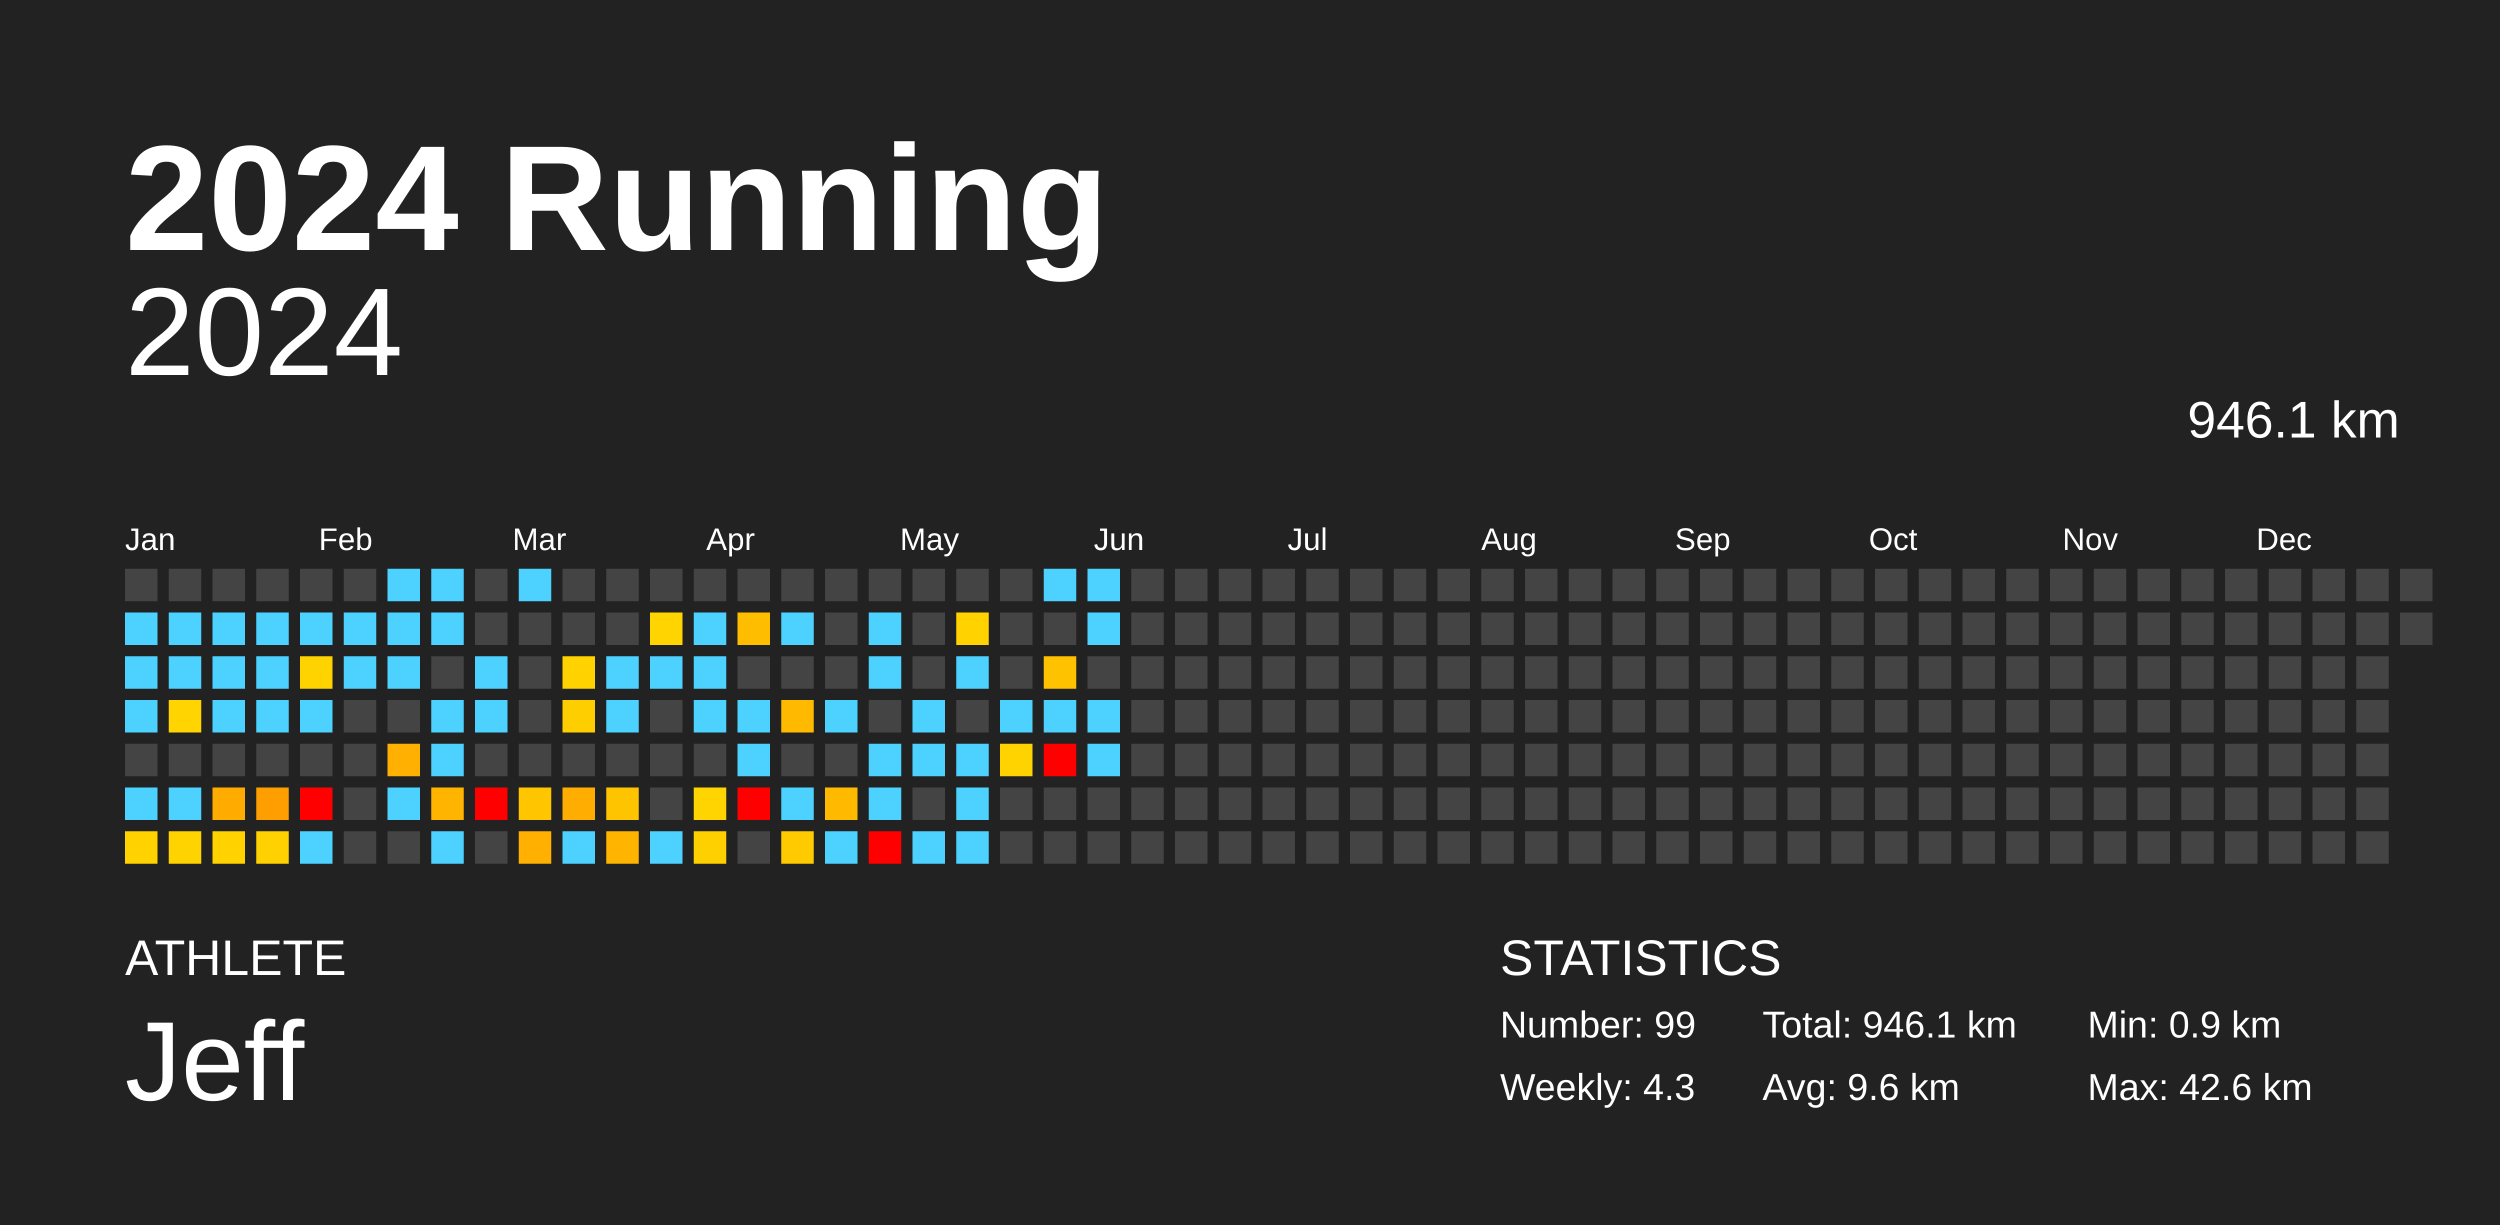
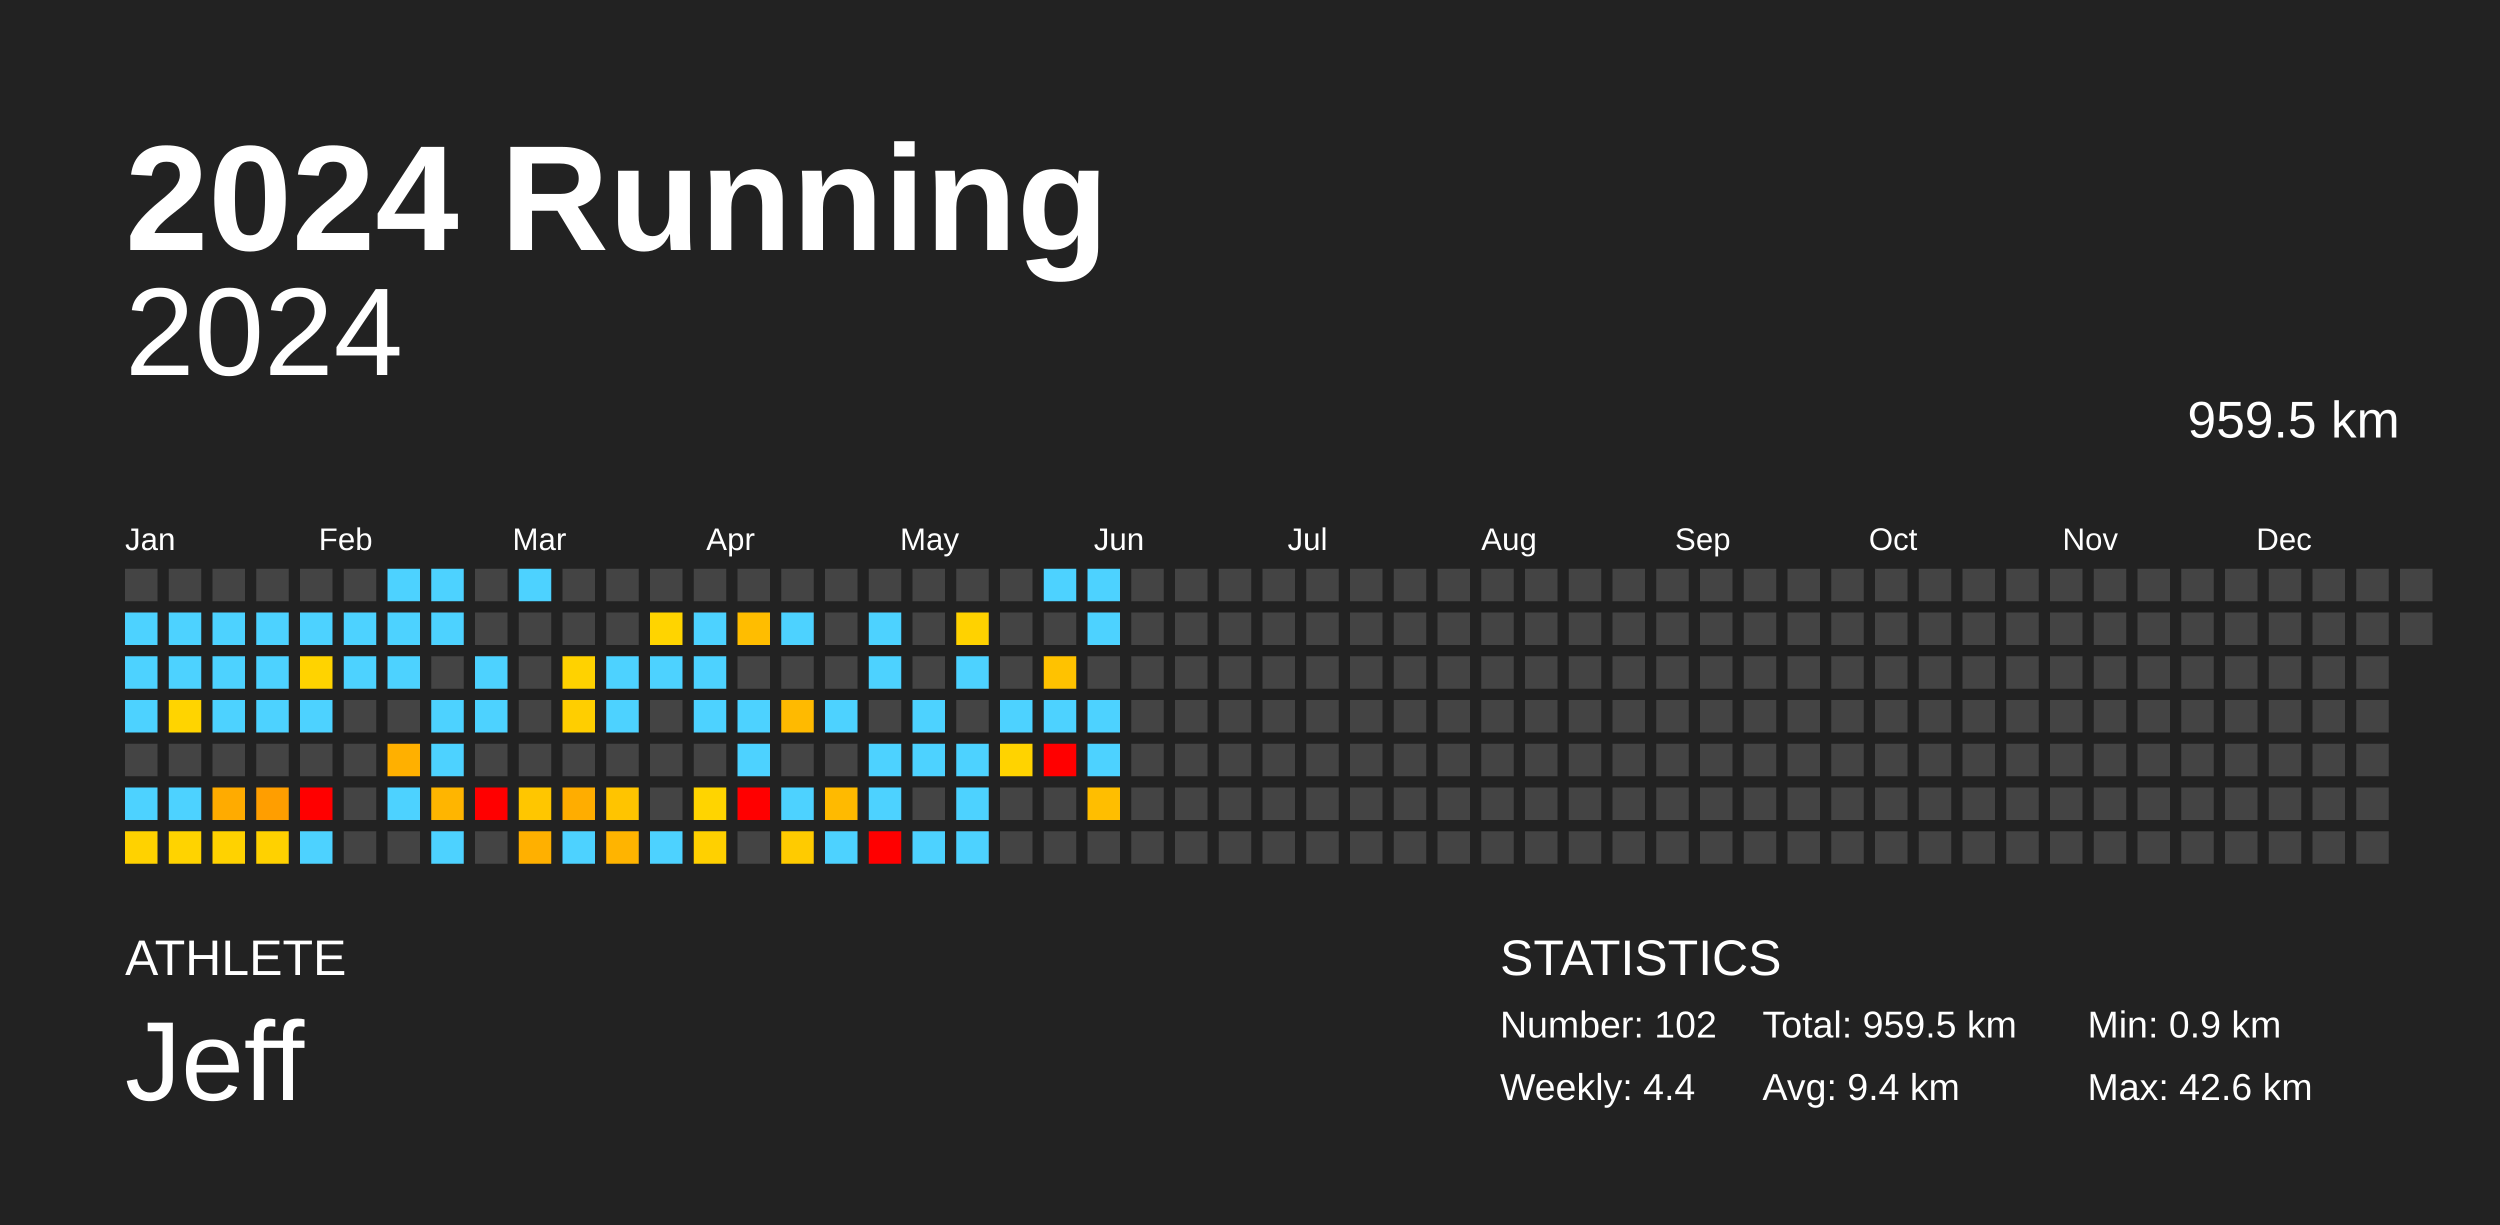
<svg xmlns="http://www.w3.org/2000/svg" baseProfile="full" height="98mm" version="1.1" viewBox="0,0,200,98" width="200mm">
  <defs />
  <rect fill="#222222" height="98" width="200" x="0" y="0" />
  <text fill="#FFFFFF" style="font-size:12px; font-family:Arial; font-weight:bold;" x="10" y="20">2024 Running</text>
  <text fill="#FFFFFF" style="font-size:4px; font-family:Arial" x="10" y="78">ATHLETE</text>
  <text fill="#FFFFFF" style="font-size:9px; font-family:Arial" x="10" y="88">Jeff</text>
  <text fill="#FFFFFF" style="font-size:4px; font-family:Arial" x="120" y="78">STATISTICS</text>
-   <text fill="#FFFFFF" style="font-size:3px; font-family:Arial" x="120" y="83">Number: 99</text>
-   <text fill="#FFFFFF" style="font-size:3px; font-family:Arial" x="120" y="88">Weekly: 4.3</text>
-   <text fill="#FFFFFF" style="font-size:3px; font-family:Arial" x="141" y="83">Total: 946.1 km</text>
-   <text fill="#FFFFFF" style="font-size:3px; font-family:Arial" x="141" y="88">Avg: 9.6 km</text>
+   <text fill="#FFFFFF" style="font-size:3px; font-family:Arial" x="120" y="83">Number: 102</text>
+   <text fill="#FFFFFF" style="font-size:3px; font-family:Arial" x="120" y="88">Weekly: 4.4</text>
+   <text fill="#FFFFFF" style="font-size:3px; font-family:Arial" x="141" y="83">Total: 959.5 km</text>
+   <text fill="#FFFFFF" style="font-size:3px; font-family:Arial" x="141" y="88">Avg: 9.4 km</text>
  <text fill="#FFFFFF" style="font-size:3px; font-family:Arial" x="167" y="83">Min: 0.9 km</text>
  <text fill="#FFFFFF" style="font-size:3px; font-family:Arial" x="167" y="88">Max: 42.6 km</text>
  <text alignment-baseline="hanging" fill="#FFFFFF" style="font-size:10.0px; font-family:Arial;" x="10" y="30">2024</text>
-   <text alignment-baseline="hanging" fill="#FFFFFF" style="font-size:4.125px; font-family:Arial;" x="175" y="35">946.1 km</text>
+   <text alignment-baseline="hanging" fill="#FFFFFF" style="font-size:4.125px; font-family:Arial;" x="175" y="35">959.5 km</text>
  <text fill="#FFFFFF" style="font-size:2.5px; font-family:Arial" x="10.0" y="44">Jan</text>
  <text fill="#FFFFFF" style="font-size:2.5px; font-family:Arial" x="25.5" y="44">Feb</text>
  <text fill="#FFFFFF" style="font-size:2.5px; font-family:Arial" x="41.0" y="44">Mar</text>
  <text fill="#FFFFFF" style="font-size:2.5px; font-family:Arial" x="56.5" y="44">Apr</text>
  <text fill="#FFFFFF" style="font-size:2.5px; font-family:Arial" x="72.0" y="44">May</text>
  <text fill="#FFFFFF" style="font-size:2.5px; font-family:Arial" x="87.5" y="44">Jun</text>
  <text fill="#FFFFFF" style="font-size:2.5px; font-family:Arial" x="103.0" y="44">Jul</text>
  <text fill="#FFFFFF" style="font-size:2.5px; font-family:Arial" x="118.5" y="44">Aug</text>
  <text fill="#FFFFFF" style="font-size:2.5px; font-family:Arial" x="134.0" y="44">Sep</text>
  <text fill="#FFFFFF" style="font-size:2.5px; font-family:Arial" x="149.5" y="44">Oct</text>
  <text fill="#FFFFFF" style="font-size:2.5px; font-family:Arial" x="165.0" y="44">Nov</text>
  <text fill="#FFFFFF" style="font-size:2.5px; font-family:Arial" x="180.5" y="44">Dec</text>
  <rect fill="#444444" height="2.6" width="2.6" x="10.0" y="45.5" />
  <rect fill="#4dd2ff" height="2.6" width="2.6" x="10.0" y="49.0" />
  <rect fill="#4dd2ff" height="2.6" width="2.6" x="10.0" y="52.5" />
  <rect fill="#4dd2ff" height="2.6" width="2.6" x="10.0" y="56.0" />
  <rect fill="#444444" height="2.6" width="2.6" x="10.0" y="59.5" />
  <rect fill="#4dd2ff" height="2.6" width="2.6" x="10.0" y="63.0" />
  <rect fill="#ffd200" height="2.6" width="2.6" x="10.0" y="66.5" />
  <rect fill="#444444" height="2.6" width="2.6" x="13.5" y="45.5" />
  <rect fill="#4dd2ff" height="2.6" width="2.6" x="13.5" y="49.0" />
  <rect fill="#4dd2ff" height="2.6" width="2.6" x="13.5" y="52.5" />
  <rect fill="#ffd400" height="2.6" width="2.6" x="13.5" y="56.0" />
  <rect fill="#444444" height="2.6" width="2.6" x="13.5" y="59.5" />
  <rect fill="#4dd2ff" height="2.6" width="2.6" x="13.5" y="63.0" />
  <rect fill="#ffd300" height="2.6" width="2.6" x="13.5" y="66.5" />
  <rect fill="#444444" height="2.6" width="2.6" x="17.0" y="45.5" />
  <rect fill="#4dd2ff" height="2.6" width="2.6" x="17.0" y="49.0" />
  <rect fill="#4dd2ff" height="2.6" width="2.6" x="17.0" y="52.5" />
  <rect fill="#4dd2ff" height="2.6" width="2.6" x="17.0" y="56.0" />
  <rect fill="#444444" height="2.6" width="2.6" x="17.0" y="59.5" />
  <rect fill="#ffab00" height="2.6" width="2.6" x="17.0" y="63.0" />
  <rect fill="#ffd200" height="2.6" width="2.6" x="17.0" y="66.5" />
  <rect fill="#444444" height="2.6" width="2.6" x="20.5" y="45.5" />
  <rect fill="#4dd2ff" height="2.6" width="2.6" x="20.5" y="49.0" />
  <rect fill="#4dd2ff" height="2.6" width="2.6" x="20.5" y="52.5" />
  <rect fill="#4dd2ff" height="2.6" width="2.6" x="20.5" y="56.0" />
  <rect fill="#444444" height="2.6" width="2.6" x="20.5" y="59.5" />
  <rect fill="#ff9e00" height="2.6" width="2.6" x="20.5" y="63.0" />
  <rect fill="#ffd100" height="2.6" width="2.6" x="20.5" y="66.5" />
  <rect fill="#444444" height="2.6" width="2.6" x="24.0" y="45.5" />
  <rect fill="#4dd2ff" height="2.6" width="2.6" x="24.0" y="49.0" />
  <rect fill="#ffd300" height="2.6" width="2.6" x="24.0" y="52.5" />
  <rect fill="#4dd2ff" height="2.6" width="2.6" x="24.0" y="56.0" />
  <rect fill="#444444" height="2.6" width="2.6" x="24.0" y="59.5" />
  <rect fill="red" height="2.6" width="2.6" x="24.0" y="63.0" />
  <rect fill="#4dd2ff" height="2.6" width="2.6" x="24.0" y="66.5" />
  <rect fill="#444444" height="2.6" width="2.6" x="27.5" y="45.5" />
  <rect fill="#4dd2ff" height="2.6" width="2.6" x="27.5" y="49.0" />
  <rect fill="#4dd2ff" height="2.6" width="2.6" x="27.5" y="52.5" />
  <rect fill="#444444" height="2.6" width="2.6" x="27.5" y="56.0" />
  <rect fill="#444444" height="2.6" width="2.6" x="27.5" y="59.5" />
  <rect fill="#444444" height="2.6" width="2.6" x="27.5" y="63.0" />
  <rect fill="#444444" height="2.6" width="2.6" x="27.5" y="66.5" />
  <rect fill="#4dd2ff" height="2.6" width="2.6" x="31.0" y="45.5" />
  <rect fill="#4dd2ff" height="2.6" width="2.6" x="31.0" y="49.0" />
  <rect fill="#4dd2ff" height="2.6" width="2.6" x="31.0" y="52.5" />
  <rect fill="#444444" height="2.6" width="2.6" x="31.0" y="56.0" />
  <rect fill="#ffb000" height="2.6" width="2.6" x="31.0" y="59.5" />
  <rect fill="#4dd2ff" height="2.6" width="2.6" x="31.0" y="63.0" />
  <rect fill="#444444" height="2.6" width="2.6" x="31.0" y="66.5" />
  <rect fill="#4dd2ff" height="2.6" width="2.6" x="34.5" y="45.5" />
  <rect fill="#4dd2ff" height="2.6" width="2.6" x="34.5" y="49.0" />
  <rect fill="#444444" height="2.6" width="2.6" x="34.5" y="52.5" />
  <rect fill="#4dd2ff" height="2.6" width="2.6" x="34.5" y="56.0" />
  <rect fill="#4dd2ff" height="2.6" width="2.6" x="34.5" y="59.5" />
  <rect fill="#ffb500" height="2.6" width="2.6" x="34.5" y="63.0" />
  <rect fill="#4dd2ff" height="2.6" width="2.6" x="34.5" y="66.5" />
  <rect fill="#444444" height="2.6" width="2.6" x="38.0" y="45.5" />
  <rect fill="#444444" height="2.6" width="2.6" x="38.0" y="49.0" />
  <rect fill="#4dd2ff" height="2.6" width="2.6" x="38.0" y="52.5" />
  <rect fill="#4dd2ff" height="2.6" width="2.6" x="38.0" y="56.0" />
  <rect fill="#444444" height="2.6" width="2.6" x="38.0" y="59.5" />
  <rect fill="red" height="2.6" width="2.6" x="38.0" y="63.0" />
  <rect fill="#444444" height="2.6" width="2.6" x="38.0" y="66.5" />
  <rect fill="#4dd2ff" height="2.6" width="2.6" x="41.5" y="45.5" />
  <rect fill="#444444" height="2.6" width="2.6" x="41.5" y="49.0" />
  <rect fill="#444444" height="2.6" width="2.6" x="41.5" y="52.5" />
  <rect fill="#444444" height="2.6" width="2.6" x="41.5" y="56.0" />
  <rect fill="#444444" height="2.6" width="2.6" x="41.5" y="59.5" />
  <rect fill="#ffc600" height="2.6" width="2.6" x="41.5" y="63.0" />
  <rect fill="#ffb000" height="2.6" width="2.6" x="41.5" y="66.5" />
  <rect fill="#444444" height="2.6" width="2.6" x="45.0" y="45.5" />
  <rect fill="#444444" height="2.6" width="2.6" x="45.0" y="49.0" />
  <rect fill="#ffd200" height="2.6" width="2.6" x="45.0" y="52.5" />
  <rect fill="#ffce00" height="2.6" width="2.6" x="45.0" y="56.0" />
  <rect fill="#444444" height="2.6" width="2.6" x="45.0" y="59.5" />
  <rect fill="#ffad00" height="2.6" width="2.6" x="45.0" y="63.0" />
  <rect fill="#4dd2ff" height="2.6" width="2.6" x="45.0" y="66.5" />
  <rect fill="#444444" height="2.6" width="2.6" x="48.5" y="45.5" />
  <rect fill="#444444" height="2.6" width="2.6" x="48.5" y="49.0" />
  <rect fill="#4dd2ff" height="2.6" width="2.6" x="48.5" y="52.5" />
  <rect fill="#4dd2ff" height="2.6" width="2.6" x="48.5" y="56.0" />
  <rect fill="#444444" height="2.6" width="2.6" x="48.5" y="59.5" />
  <rect fill="#ffc400" height="2.6" width="2.6" x="48.5" y="63.0" />
  <rect fill="#ffb400" height="2.6" width="2.6" x="48.5" y="66.5" />
  <rect fill="#444444" height="2.6" width="2.6" x="52.0" y="45.5" />
  <rect fill="#ffd400" height="2.6" width="2.6" x="52.0" y="49.0" />
  <rect fill="#4dd2ff" height="2.6" width="2.6" x="52.0" y="52.5" />
  <rect fill="#444444" height="2.6" width="2.6" x="52.0" y="56.0" />
  <rect fill="#444444" height="2.6" width="2.6" x="52.0" y="59.5" />
  <rect fill="#444444" height="2.6" width="2.6" x="52.0" y="63.0" />
  <rect fill="#4dd2ff" height="2.6" width="2.6" x="52.0" y="66.5" />
  <rect fill="#444444" height="2.6" width="2.6" x="55.5" y="45.5" />
  <rect fill="#4dd2ff" height="2.6" width="2.6" x="55.5" y="49.0" />
  <rect fill="#4dd2ff" height="2.6" width="2.6" x="55.5" y="52.5" />
  <rect fill="#4dd2ff" height="2.6" width="2.6" x="55.5" y="56.0" />
  <rect fill="#444444" height="2.6" width="2.6" x="55.5" y="59.5" />
  <rect fill="#ffd400" height="2.6" width="2.6" x="55.5" y="63.0" />
  <rect fill="#ffd000" height="2.6" width="2.6" x="55.5" y="66.5" />
  <rect fill="#444444" height="2.6" width="2.6" x="59.0" y="45.5" />
  <rect fill="#ffbd00" height="2.6" width="2.6" x="59.0" y="49.0" />
  <rect fill="#444444" height="2.6" width="2.6" x="59.0" y="52.5" />
  <rect fill="#4dd2ff" height="2.6" width="2.6" x="59.0" y="56.0" />
  <rect fill="#4dd2ff" height="2.6" width="2.6" x="59.0" y="59.5" />
  <rect fill="red" height="2.6" width="2.6" x="59.0" y="63.0" />
  <rect fill="#444444" height="2.6" width="2.6" x="59.0" y="66.5" />
  <rect fill="#444444" height="2.6" width="2.6" x="62.5" y="45.5" />
  <rect fill="#4dd2ff" height="2.6" width="2.6" x="62.5" y="49.0" />
  <rect fill="#444444" height="2.6" width="2.6" x="62.5" y="52.5" />
  <rect fill="#ffba00" height="2.6" width="2.6" x="62.5" y="56.0" />
  <rect fill="#444444" height="2.6" width="2.6" x="62.5" y="59.5" />
  <rect fill="#4dd2ff" height="2.6" width="2.6" x="62.5" y="63.0" />
  <rect fill="#ffcb00" height="2.6" width="2.6" x="62.5" y="66.5" />
  <rect fill="#444444" height="2.6" width="2.6" x="66.0" y="45.5" />
  <rect fill="#444444" height="2.6" width="2.6" x="66.0" y="49.0" />
  <rect fill="#444444" height="2.6" width="2.6" x="66.0" y="52.5" />
  <rect fill="#4dd2ff" height="2.6" width="2.6" x="66.0" y="56.0" />
  <rect fill="#444444" height="2.6" width="2.6" x="66.0" y="59.5" />
  <rect fill="#ffba00" height="2.6" width="2.6" x="66.0" y="63.0" />
  <rect fill="#4dd2ff" height="2.6" width="2.6" x="66.0" y="66.5" />
  <rect fill="#444444" height="2.6" width="2.6" x="69.5" y="45.5" />
  <rect fill="#4dd2ff" height="2.6" width="2.6" x="69.5" y="49.0" />
  <rect fill="#4dd2ff" height="2.6" width="2.6" x="69.5" y="52.5" />
  <rect fill="#444444" height="2.6" width="2.6" x="69.5" y="56.0" />
  <rect fill="#4dd2ff" height="2.6" width="2.6" x="69.5" y="59.5" />
  <rect fill="#4dd2ff" height="2.6" width="2.6" x="69.5" y="63.0" />
  <rect fill="red" height="2.6" width="2.6" x="69.5" y="66.5" />
  <rect fill="#444444" height="2.6" width="2.6" x="73.0" y="45.5" />
  <rect fill="#444444" height="2.6" width="2.6" x="73.0" y="49.0" />
  <rect fill="#444444" height="2.6" width="2.6" x="73.0" y="52.5" />
  <rect fill="#4dd2ff" height="2.6" width="2.6" x="73.0" y="56.0" />
  <rect fill="#4dd2ff" height="2.6" width="2.6" x="73.0" y="59.5" />
  <rect fill="#444444" height="2.6" width="2.6" x="73.0" y="63.0" />
  <rect fill="#4dd2ff" height="2.6" width="2.6" x="73.0" y="66.5" />
  <rect fill="#444444" height="2.6" width="2.6" x="76.5" y="45.5" />
  <rect fill="#ffd200" height="2.6" width="2.6" x="76.5" y="49.0" />
  <rect fill="#4dd2ff" height="2.6" width="2.6" x="76.5" y="52.5" />
  <rect fill="#444444" height="2.6" width="2.6" x="76.5" y="56.0" />
  <rect fill="#4dd2ff" height="2.6" width="2.6" x="76.5" y="59.5" />
  <rect fill="#4dd2ff" height="2.6" width="2.6" x="76.5" y="63.0" />
  <rect fill="#4dd2ff" height="2.6" width="2.6" x="76.5" y="66.5" />
  <rect fill="#444444" height="2.6" width="2.6" x="80.0" y="45.5" />
  <rect fill="#444444" height="2.6" width="2.6" x="80.0" y="49.0" />
  <rect fill="#444444" height="2.6" width="2.6" x="80.0" y="52.5" />
  <rect fill="#4dd2ff" height="2.6" width="2.6" x="80.0" y="56.0" />
  <rect fill="#ffd300" height="2.6" width="2.6" x="80.0" y="59.5" />
  <rect fill="#444444" height="2.6" width="2.6" x="80.0" y="63.0" />
  <rect fill="#444444" height="2.6" width="2.6" x="80.0" y="66.5" />
  <rect fill="#4dd2ff" height="2.6" width="2.6" x="83.5" y="45.5" />
  <rect fill="#444444" height="2.6" width="2.6" x="83.5" y="49.0" />
  <rect fill="#ffc200" height="2.6" width="2.6" x="83.5" y="52.5" />
  <rect fill="#4dd2ff" height="2.6" width="2.6" x="83.5" y="56.0" />
  <rect fill="red" height="2.6" width="2.6" x="83.5" y="59.5" />
  <rect fill="#444444" height="2.6" width="2.6" x="83.5" y="63.0" />
  <rect fill="#444444" height="2.6" width="2.6" x="83.5" y="66.5" />
  <rect fill="#4dd2ff" height="2.6" width="2.6" x="87.0" y="45.5" />
  <rect fill="#4dd2ff" height="2.6" width="2.6" x="87.0" y="49.0" />
  <rect fill="#444444" height="2.6" width="2.6" x="87.0" y="52.5" />
  <rect fill="#4dd2ff" height="2.6" width="2.6" x="87.0" y="56.0" />
  <rect fill="#4dd2ff" height="2.6" width="2.6" x="87.0" y="59.5" />
-   <rect fill="#444444" height="2.6" width="2.6" x="87.0" y="63.0" />
+   <rect fill="#ffbe00" height="2.6" width="2.6" x="87.0" y="63.0" />
  <rect fill="#444444" height="2.6" width="2.6" x="87.0" y="66.5" />
  <rect fill="#444444" height="2.6" width="2.6" x="90.5" y="45.5" />
  <rect fill="#444444" height="2.6" width="2.6" x="90.5" y="49.0" />
  <rect fill="#444444" height="2.6" width="2.6" x="90.5" y="52.5" />
  <rect fill="#444444" height="2.6" width="2.6" x="90.5" y="56.0" />
  <rect fill="#444444" height="2.6" width="2.6" x="90.5" y="59.5" />
  <rect fill="#444444" height="2.6" width="2.6" x="90.5" y="63.0" />
  <rect fill="#444444" height="2.6" width="2.6" x="90.5" y="66.5" />
  <rect fill="#444444" height="2.6" width="2.6" x="94.0" y="45.5" />
  <rect fill="#444444" height="2.6" width="2.6" x="94.0" y="49.0" />
  <rect fill="#444444" height="2.6" width="2.6" x="94.0" y="52.5" />
  <rect fill="#444444" height="2.6" width="2.6" x="94.0" y="56.0" />
  <rect fill="#444444" height="2.6" width="2.6" x="94.0" y="59.5" />
  <rect fill="#444444" height="2.6" width="2.6" x="94.0" y="63.0" />
  <rect fill="#444444" height="2.6" width="2.6" x="94.0" y="66.5" />
  <rect fill="#444444" height="2.6" width="2.6" x="97.5" y="45.5" />
  <rect fill="#444444" height="2.6" width="2.6" x="97.5" y="49.0" />
  <rect fill="#444444" height="2.6" width="2.6" x="97.5" y="52.5" />
  <rect fill="#444444" height="2.6" width="2.6" x="97.5" y="56.0" />
  <rect fill="#444444" height="2.6" width="2.6" x="97.5" y="59.5" />
  <rect fill="#444444" height="2.6" width="2.6" x="97.5" y="63.0" />
  <rect fill="#444444" height="2.6" width="2.6" x="97.5" y="66.5" />
  <rect fill="#444444" height="2.6" width="2.6" x="101.0" y="45.5" />
  <rect fill="#444444" height="2.6" width="2.6" x="101.0" y="49.0" />
  <rect fill="#444444" height="2.6" width="2.6" x="101.0" y="52.5" />
  <rect fill="#444444" height="2.6" width="2.6" x="101.0" y="56.0" />
  <rect fill="#444444" height="2.6" width="2.6" x="101.0" y="59.5" />
  <rect fill="#444444" height="2.6" width="2.6" x="101.0" y="63.0" />
  <rect fill="#444444" height="2.6" width="2.6" x="101.0" y="66.5" />
  <rect fill="#444444" height="2.6" width="2.6" x="104.5" y="45.5" />
  <rect fill="#444444" height="2.6" width="2.6" x="104.5" y="49.0" />
  <rect fill="#444444" height="2.6" width="2.6" x="104.5" y="52.5" />
  <rect fill="#444444" height="2.6" width="2.6" x="104.5" y="56.0" />
  <rect fill="#444444" height="2.6" width="2.6" x="104.5" y="59.5" />
  <rect fill="#444444" height="2.6" width="2.6" x="104.5" y="63.0" />
  <rect fill="#444444" height="2.6" width="2.6" x="104.5" y="66.5" />
  <rect fill="#444444" height="2.6" width="2.6" x="108.0" y="45.5" />
  <rect fill="#444444" height="2.6" width="2.6" x="108.0" y="49.0" />
  <rect fill="#444444" height="2.6" width="2.6" x="108.0" y="52.5" />
  <rect fill="#444444" height="2.6" width="2.6" x="108.0" y="56.0" />
  <rect fill="#444444" height="2.6" width="2.6" x="108.0" y="59.5" />
  <rect fill="#444444" height="2.6" width="2.6" x="108.0" y="63.0" />
  <rect fill="#444444" height="2.6" width="2.6" x="108.0" y="66.5" />
  <rect fill="#444444" height="2.6" width="2.6" x="111.5" y="45.5" />
  <rect fill="#444444" height="2.6" width="2.6" x="111.5" y="49.0" />
  <rect fill="#444444" height="2.6" width="2.6" x="111.5" y="52.5" />
  <rect fill="#444444" height="2.6" width="2.6" x="111.5" y="56.0" />
  <rect fill="#444444" height="2.6" width="2.6" x="111.5" y="59.5" />
  <rect fill="#444444" height="2.6" width="2.6" x="111.5" y="63.0" />
  <rect fill="#444444" height="2.6" width="2.6" x="111.5" y="66.5" />
  <rect fill="#444444" height="2.6" width="2.6" x="115.0" y="45.5" />
  <rect fill="#444444" height="2.6" width="2.6" x="115.0" y="49.0" />
  <rect fill="#444444" height="2.6" width="2.6" x="115.0" y="52.5" />
  <rect fill="#444444" height="2.6" width="2.6" x="115.0" y="56.0" />
  <rect fill="#444444" height="2.6" width="2.6" x="115.0" y="59.5" />
  <rect fill="#444444" height="2.6" width="2.6" x="115.0" y="63.0" />
  <rect fill="#444444" height="2.6" width="2.6" x="115.0" y="66.5" />
  <rect fill="#444444" height="2.6" width="2.6" x="118.5" y="45.5" />
  <rect fill="#444444" height="2.6" width="2.6" x="118.5" y="49.0" />
  <rect fill="#444444" height="2.6" width="2.6" x="118.5" y="52.5" />
  <rect fill="#444444" height="2.6" width="2.6" x="118.5" y="56.0" />
  <rect fill="#444444" height="2.6" width="2.6" x="118.5" y="59.5" />
  <rect fill="#444444" height="2.6" width="2.6" x="118.5" y="63.0" />
  <rect fill="#444444" height="2.6" width="2.6" x="118.5" y="66.5" />
  <rect fill="#444444" height="2.6" width="2.6" x="122.0" y="45.5" />
  <rect fill="#444444" height="2.6" width="2.6" x="122.0" y="49.0" />
  <rect fill="#444444" height="2.6" width="2.6" x="122.0" y="52.5" />
  <rect fill="#444444" height="2.6" width="2.6" x="122.0" y="56.0" />
  <rect fill="#444444" height="2.6" width="2.6" x="122.0" y="59.5" />
  <rect fill="#444444" height="2.6" width="2.6" x="122.0" y="63.0" />
  <rect fill="#444444" height="2.6" width="2.6" x="122.0" y="66.5" />
  <rect fill="#444444" height="2.6" width="2.6" x="125.5" y="45.5" />
  <rect fill="#444444" height="2.6" width="2.6" x="125.5" y="49.0" />
  <rect fill="#444444" height="2.6" width="2.6" x="125.5" y="52.5" />
  <rect fill="#444444" height="2.6" width="2.6" x="125.5" y="56.0" />
  <rect fill="#444444" height="2.6" width="2.6" x="125.5" y="59.5" />
  <rect fill="#444444" height="2.6" width="2.6" x="125.5" y="63.0" />
  <rect fill="#444444" height="2.6" width="2.6" x="125.5" y="66.5" />
  <rect fill="#444444" height="2.6" width="2.6" x="129.0" y="45.5" />
  <rect fill="#444444" height="2.6" width="2.6" x="129.0" y="49.0" />
  <rect fill="#444444" height="2.6" width="2.6" x="129.0" y="52.5" />
  <rect fill="#444444" height="2.6" width="2.6" x="129.0" y="56.0" />
  <rect fill="#444444" height="2.6" width="2.6" x="129.0" y="59.5" />
  <rect fill="#444444" height="2.6" width="2.6" x="129.0" y="63.0" />
  <rect fill="#444444" height="2.6" width="2.6" x="129.0" y="66.5" />
  <rect fill="#444444" height="2.6" width="2.6" x="132.5" y="45.5" />
  <rect fill="#444444" height="2.6" width="2.6" x="132.5" y="49.0" />
  <rect fill="#444444" height="2.6" width="2.6" x="132.5" y="52.5" />
  <rect fill="#444444" height="2.6" width="2.6" x="132.5" y="56.0" />
  <rect fill="#444444" height="2.6" width="2.6" x="132.5" y="59.5" />
  <rect fill="#444444" height="2.6" width="2.6" x="132.5" y="63.0" />
  <rect fill="#444444" height="2.6" width="2.6" x="132.5" y="66.5" />
  <rect fill="#444444" height="2.6" width="2.6" x="136.0" y="45.5" />
  <rect fill="#444444" height="2.6" width="2.6" x="136.0" y="49.0" />
  <rect fill="#444444" height="2.6" width="2.6" x="136.0" y="52.5" />
  <rect fill="#444444" height="2.6" width="2.6" x="136.0" y="56.0" />
  <rect fill="#444444" height="2.6" width="2.6" x="136.0" y="59.5" />
  <rect fill="#444444" height="2.6" width="2.6" x="136.0" y="63.0" />
  <rect fill="#444444" height="2.6" width="2.6" x="136.0" y="66.5" />
  <rect fill="#444444" height="2.6" width="2.6" x="139.5" y="45.5" />
  <rect fill="#444444" height="2.6" width="2.6" x="139.5" y="49.0" />
  <rect fill="#444444" height="2.6" width="2.6" x="139.5" y="52.5" />
  <rect fill="#444444" height="2.6" width="2.6" x="139.5" y="56.0" />
  <rect fill="#444444" height="2.6" width="2.6" x="139.5" y="59.5" />
  <rect fill="#444444" height="2.6" width="2.6" x="139.5" y="63.0" />
  <rect fill="#444444" height="2.6" width="2.6" x="139.5" y="66.5" />
  <rect fill="#444444" height="2.6" width="2.6" x="143.0" y="45.5" />
  <rect fill="#444444" height="2.6" width="2.6" x="143.0" y="49.0" />
  <rect fill="#444444" height="2.6" width="2.6" x="143.0" y="52.5" />
  <rect fill="#444444" height="2.6" width="2.6" x="143.0" y="56.0" />
  <rect fill="#444444" height="2.6" width="2.6" x="143.0" y="59.5" />
  <rect fill="#444444" height="2.6" width="2.6" x="143.0" y="63.0" />
  <rect fill="#444444" height="2.6" width="2.6" x="143.0" y="66.5" />
  <rect fill="#444444" height="2.6" width="2.6" x="146.5" y="45.5" />
  <rect fill="#444444" height="2.6" width="2.6" x="146.5" y="49.0" />
  <rect fill="#444444" height="2.6" width="2.6" x="146.5" y="52.5" />
  <rect fill="#444444" height="2.6" width="2.6" x="146.5" y="56.0" />
  <rect fill="#444444" height="2.6" width="2.6" x="146.5" y="59.5" />
  <rect fill="#444444" height="2.6" width="2.6" x="146.5" y="63.0" />
  <rect fill="#444444" height="2.6" width="2.6" x="146.5" y="66.5" />
  <rect fill="#444444" height="2.6" width="2.6" x="150.0" y="45.5" />
  <rect fill="#444444" height="2.6" width="2.6" x="150.0" y="49.0" />
  <rect fill="#444444" height="2.6" width="2.6" x="150.0" y="52.5" />
  <rect fill="#444444" height="2.6" width="2.6" x="150.0" y="56.0" />
  <rect fill="#444444" height="2.6" width="2.6" x="150.0" y="59.5" />
  <rect fill="#444444" height="2.6" width="2.6" x="150.0" y="63.0" />
  <rect fill="#444444" height="2.6" width="2.6" x="150.0" y="66.5" />
  <rect fill="#444444" height="2.6" width="2.6" x="153.5" y="45.5" />
  <rect fill="#444444" height="2.6" width="2.6" x="153.5" y="49.0" />
  <rect fill="#444444" height="2.6" width="2.6" x="153.5" y="52.5" />
  <rect fill="#444444" height="2.6" width="2.6" x="153.5" y="56.0" />
  <rect fill="#444444" height="2.6" width="2.6" x="153.5" y="59.5" />
  <rect fill="#444444" height="2.6" width="2.6" x="153.5" y="63.0" />
  <rect fill="#444444" height="2.6" width="2.6" x="153.5" y="66.5" />
  <rect fill="#444444" height="2.6" width="2.6" x="157.0" y="45.5" />
  <rect fill="#444444" height="2.6" width="2.6" x="157.0" y="49.0" />
  <rect fill="#444444" height="2.6" width="2.6" x="157.0" y="52.5" />
  <rect fill="#444444" height="2.6" width="2.6" x="157.0" y="56.0" />
  <rect fill="#444444" height="2.6" width="2.6" x="157.0" y="59.5" />
  <rect fill="#444444" height="2.6" width="2.6" x="157.0" y="63.0" />
  <rect fill="#444444" height="2.6" width="2.6" x="157.0" y="66.5" />
  <rect fill="#444444" height="2.6" width="2.6" x="160.5" y="45.5" />
  <rect fill="#444444" height="2.6" width="2.6" x="160.5" y="49.0" />
  <rect fill="#444444" height="2.6" width="2.6" x="160.5" y="52.5" />
  <rect fill="#444444" height="2.6" width="2.6" x="160.5" y="56.0" />
  <rect fill="#444444" height="2.6" width="2.6" x="160.5" y="59.5" />
  <rect fill="#444444" height="2.6" width="2.6" x="160.5" y="63.0" />
  <rect fill="#444444" height="2.6" width="2.6" x="160.5" y="66.5" />
  <rect fill="#444444" height="2.6" width="2.6" x="164.0" y="45.5" />
  <rect fill="#444444" height="2.6" width="2.6" x="164.0" y="49.0" />
  <rect fill="#444444" height="2.6" width="2.6" x="164.0" y="52.5" />
  <rect fill="#444444" height="2.6" width="2.6" x="164.0" y="56.0" />
  <rect fill="#444444" height="2.6" width="2.6" x="164.0" y="59.5" />
  <rect fill="#444444" height="2.6" width="2.6" x="164.0" y="63.0" />
  <rect fill="#444444" height="2.6" width="2.6" x="164.0" y="66.5" />
  <rect fill="#444444" height="2.6" width="2.6" x="167.5" y="45.5" />
  <rect fill="#444444" height="2.6" width="2.6" x="167.5" y="49.0" />
  <rect fill="#444444" height="2.6" width="2.6" x="167.5" y="52.5" />
  <rect fill="#444444" height="2.6" width="2.6" x="167.5" y="56.0" />
  <rect fill="#444444" height="2.6" width="2.6" x="167.5" y="59.5" />
  <rect fill="#444444" height="2.6" width="2.6" x="167.5" y="63.0" />
  <rect fill="#444444" height="2.6" width="2.6" x="167.5" y="66.5" />
  <rect fill="#444444" height="2.6" width="2.6" x="171.0" y="45.5" />
  <rect fill="#444444" height="2.6" width="2.6" x="171.0" y="49.0" />
  <rect fill="#444444" height="2.6" width="2.6" x="171.0" y="52.5" />
  <rect fill="#444444" height="2.6" width="2.6" x="171.0" y="56.0" />
  <rect fill="#444444" height="2.6" width="2.6" x="171.0" y="59.5" />
  <rect fill="#444444" height="2.6" width="2.6" x="171.0" y="63.0" />
  <rect fill="#444444" height="2.6" width="2.6" x="171.0" y="66.5" />
  <rect fill="#444444" height="2.6" width="2.6" x="174.5" y="45.5" />
  <rect fill="#444444" height="2.6" width="2.6" x="174.5" y="49.0" />
  <rect fill="#444444" height="2.6" width="2.6" x="174.5" y="52.5" />
  <rect fill="#444444" height="2.6" width="2.6" x="174.5" y="56.0" />
  <rect fill="#444444" height="2.6" width="2.6" x="174.5" y="59.5" />
  <rect fill="#444444" height="2.6" width="2.6" x="174.5" y="63.0" />
  <rect fill="#444444" height="2.6" width="2.6" x="174.5" y="66.5" />
  <rect fill="#444444" height="2.6" width="2.6" x="178.0" y="45.5" />
  <rect fill="#444444" height="2.6" width="2.6" x="178.0" y="49.0" />
  <rect fill="#444444" height="2.6" width="2.6" x="178.0" y="52.5" />
  <rect fill="#444444" height="2.6" width="2.6" x="178.0" y="56.0" />
  <rect fill="#444444" height="2.6" width="2.6" x="178.0" y="59.5" />
  <rect fill="#444444" height="2.6" width="2.6" x="178.0" y="63.0" />
  <rect fill="#444444" height="2.6" width="2.6" x="178.0" y="66.5" />
  <rect fill="#444444" height="2.6" width="2.6" x="181.5" y="45.5" />
  <rect fill="#444444" height="2.6" width="2.6" x="181.5" y="49.0" />
  <rect fill="#444444" height="2.6" width="2.6" x="181.5" y="52.5" />
  <rect fill="#444444" height="2.6" width="2.6" x="181.5" y="56.0" />
  <rect fill="#444444" height="2.6" width="2.6" x="181.5" y="59.5" />
  <rect fill="#444444" height="2.6" width="2.6" x="181.5" y="63.0" />
  <rect fill="#444444" height="2.6" width="2.6" x="181.5" y="66.5" />
  <rect fill="#444444" height="2.6" width="2.6" x="185.0" y="45.5" />
  <rect fill="#444444" height="2.6" width="2.6" x="185.0" y="49.0" />
  <rect fill="#444444" height="2.6" width="2.6" x="185.0" y="52.5" />
  <rect fill="#444444" height="2.6" width="2.6" x="185.0" y="56.0" />
  <rect fill="#444444" height="2.6" width="2.6" x="185.0" y="59.5" />
  <rect fill="#444444" height="2.6" width="2.6" x="185.0" y="63.0" />
  <rect fill="#444444" height="2.6" width="2.6" x="185.0" y="66.5" />
  <rect fill="#444444" height="2.6" width="2.6" x="188.5" y="45.5" />
  <rect fill="#444444" height="2.6" width="2.6" x="188.5" y="49.0" />
  <rect fill="#444444" height="2.6" width="2.6" x="188.5" y="52.5" />
  <rect fill="#444444" height="2.6" width="2.6" x="188.5" y="56.0" />
  <rect fill="#444444" height="2.6" width="2.6" x="188.5" y="59.5" />
  <rect fill="#444444" height="2.6" width="2.6" x="188.5" y="63.0" />
  <rect fill="#444444" height="2.6" width="2.6" x="188.5" y="66.5" />
  <rect fill="#444444" height="2.6" width="2.6" x="192.0" y="45.5" />
  <rect fill="#444444" height="2.6" width="2.6" x="192.0" y="49.0" />
</svg>
